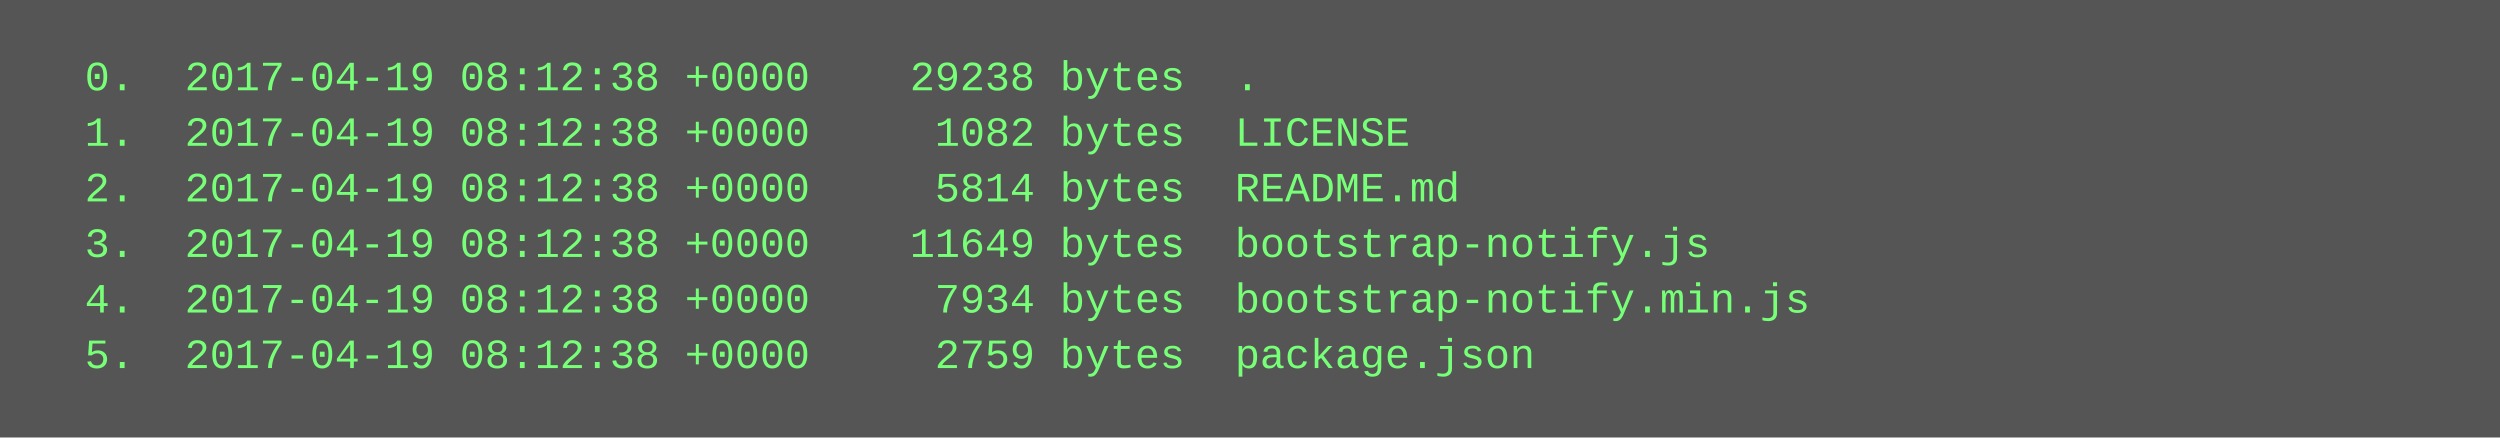
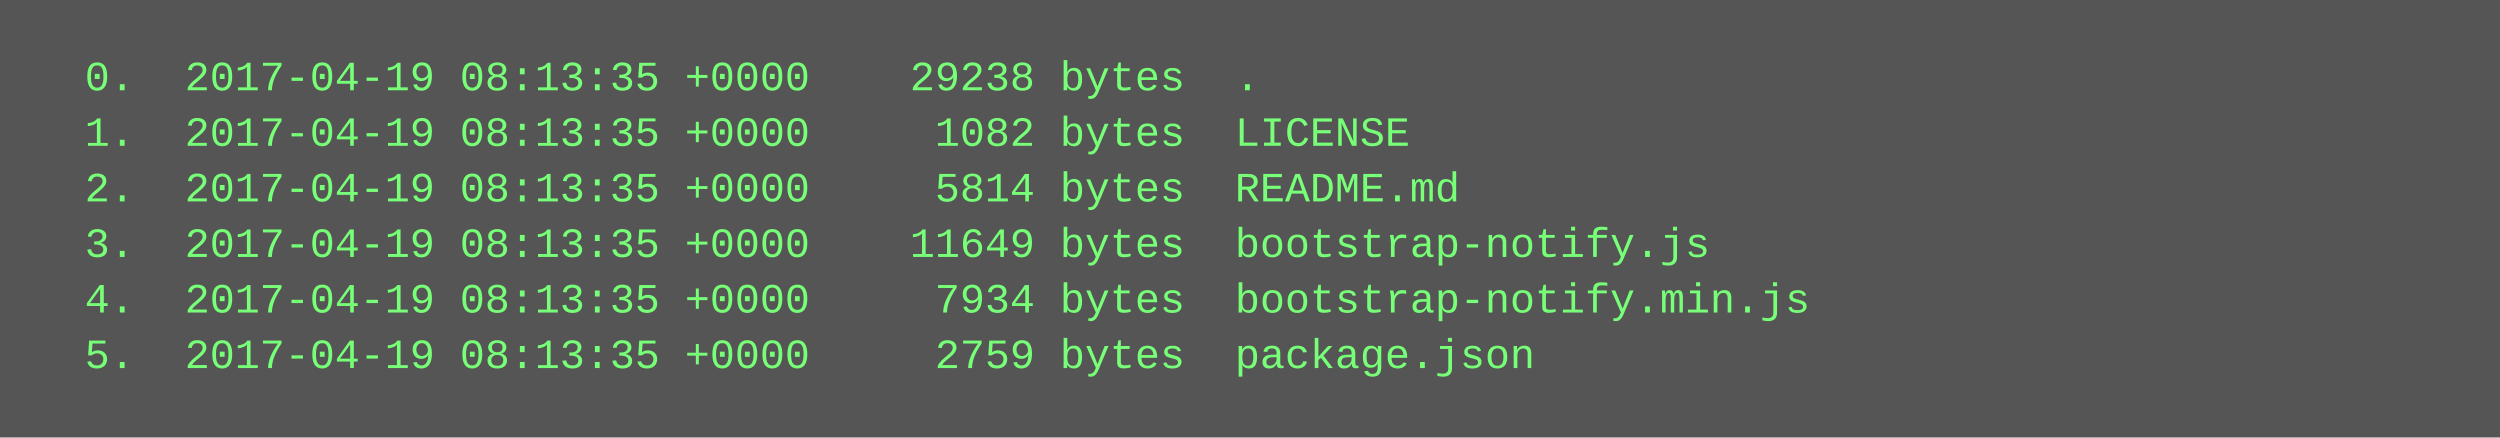
<svg xmlns="http://www.w3.org/2000/svg" height="126" width="720">
  <rect height="126" fill="#555" width="720" />
  <text fill="#7f7" font-family="Courier New" font-size="12" xml:space="preserve">
-     <tspan x="10" y="26">  0.  2017-04-19 08:12:38 +0000    29238 bytes  .</tspan>
-     <tspan x="10" y="42">  1.  2017-04-19 08:12:38 +0000     1082 bytes  LICENSE</tspan>
-     <tspan x="10" y="58">  2.  2017-04-19 08:12:38 +0000     5814 bytes  README.md</tspan>
-     <tspan x="10" y="74">  3.  2017-04-19 08:12:38 +0000    11649 bytes  bootstrap-notify.js</tspan>
-     <tspan x="10" y="90">  4.  2017-04-19 08:12:38 +0000     7934 bytes  bootstrap-notify.min.js</tspan>
-     <tspan x="10" y="106">  5.  2017-04-19 08:12:38 +0000     2759 bytes  package.json</tspan>
+     <tspan x="10" y="26">  0.  2017-04-19 08:13:35 +0000    29238 bytes  .</tspan>
+     <tspan x="10" y="42">  1.  2017-04-19 08:13:35 +0000     1082 bytes  LICENSE</tspan>
+     <tspan x="10" y="58">  2.  2017-04-19 08:13:35 +0000     5814 bytes  README.md</tspan>
+     <tspan x="10" y="74">  3.  2017-04-19 08:13:35 +0000    11649 bytes  bootstrap-notify.js</tspan>
+     <tspan x="10" y="90">  4.  2017-04-19 08:13:35 +0000     7934 bytes  bootstrap-notify.min.js</tspan>
+     <tspan x="10" y="106">  5.  2017-04-19 08:13:35 +0000     2759 bytes  package.json</tspan>
  </text>
</svg>
